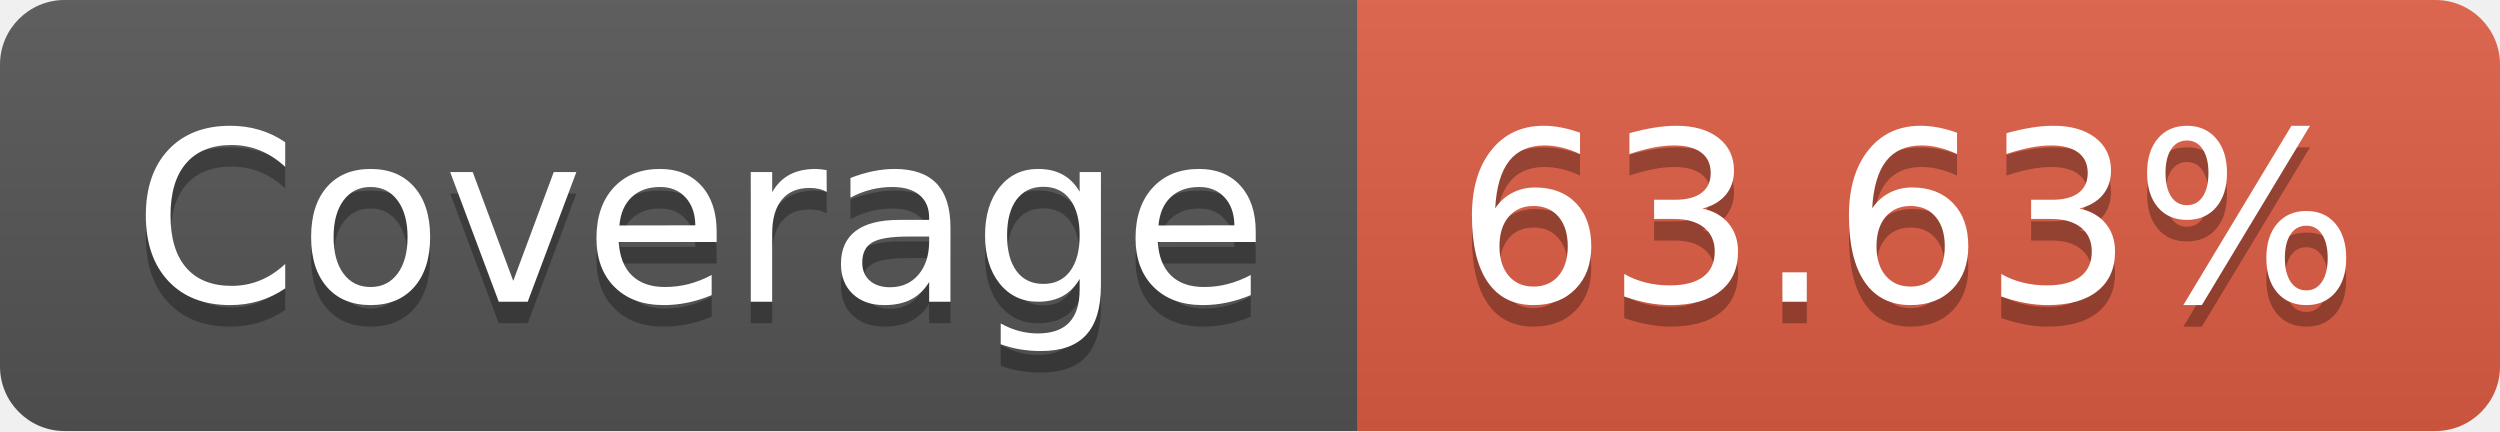
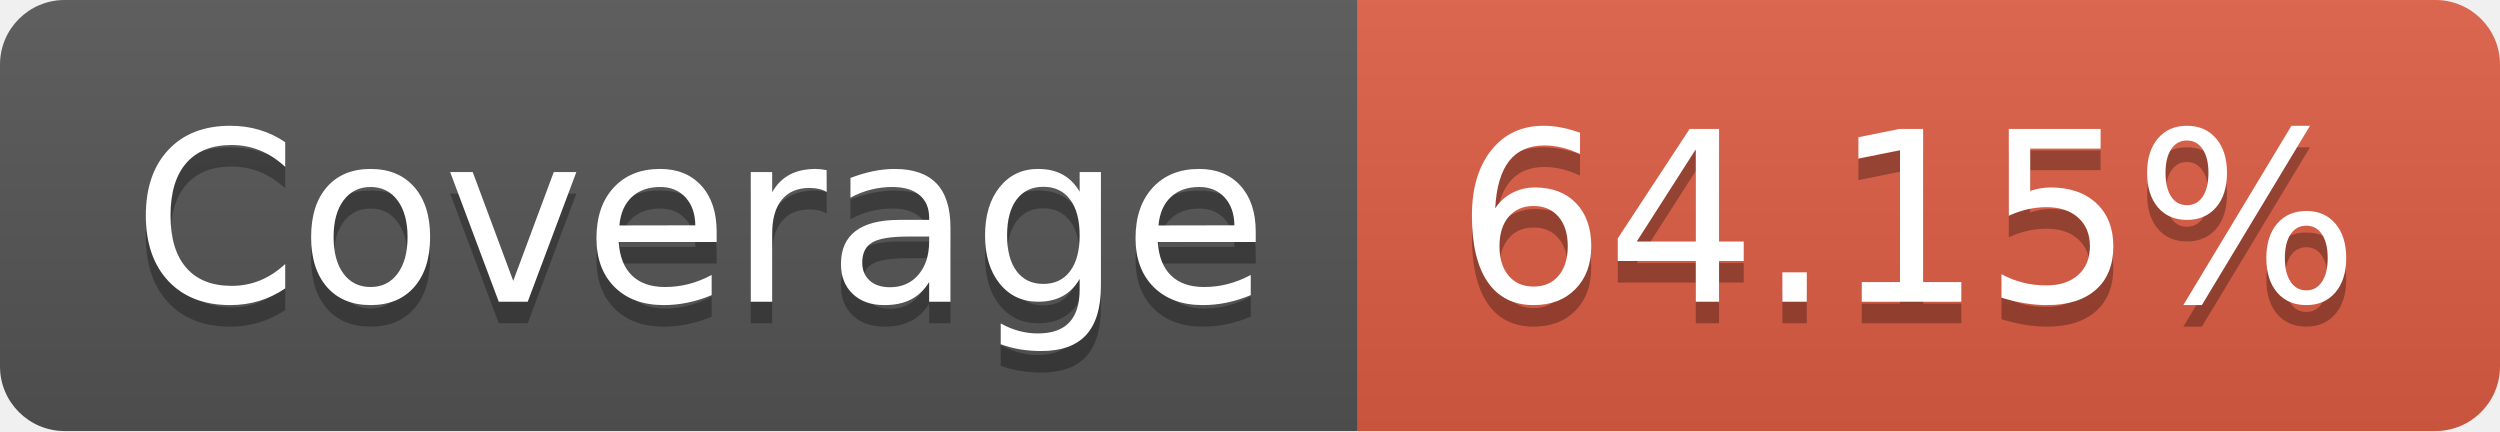
- <svg xmlns="http://www.w3.org/2000/svg" width="116" height="20" role="img" aria-label="Coverage: 63.63%">
+ <svg xmlns="http://www.w3.org/2000/svg" width="116" height="20" role="img" aria-label="Coverage: 64.15%">
  <linearGradient id="s" x2="0" y2="100%">
    <stop offset="0" stop-color="#bbb" stop-opacity=".1" />
    <stop offset="1" stop-opacity=".1" />
  </linearGradient>
  <clipPath id="r">
    <rect width="116" height="20" rx="3" fill="#fff" />
  </clipPath>
  <g clip-path="url(#r)">
    <rect width="63" height="20" fill="#555" />
    <rect x="63" width="53" height="20" fill="#e05d44" />
    <rect width="116" height="20" fill="url(#s)" />
  </g>
  <g fill="#fff" text-anchor="middle" font-family="Verdana,Geneva,DejaVu Sans,sans-serif" text-rendering="geometricPrecision" font-size="110">
    <text aria-hidden="true" x="325" y="150" fill="#010101" fill-opacity=".3" transform="scale(.1)" textLength="530">Coverage</text>
    <text x="325" y="140" transform="scale(.1)" fill="#fff" textLength="530">Coverage</text>
-     <text aria-hidden="true" x="885" y="150" fill="#010101" fill-opacity=".3" transform="scale(.1)" textLength="430">63.63%</text>
-     <text x="885" y="140" transform="scale(.1)" fill="#fff" textLength="430">63.63%</text>
+     <text aria-hidden="true" x="885" y="150" fill="#010101" fill-opacity=".3" transform="scale(.1)" textLength="430">64.15%</text>
+     <text x="885" y="140" transform="scale(.1)" fill="#fff" textLength="430">64.15%</text>
  </g>
</svg>
